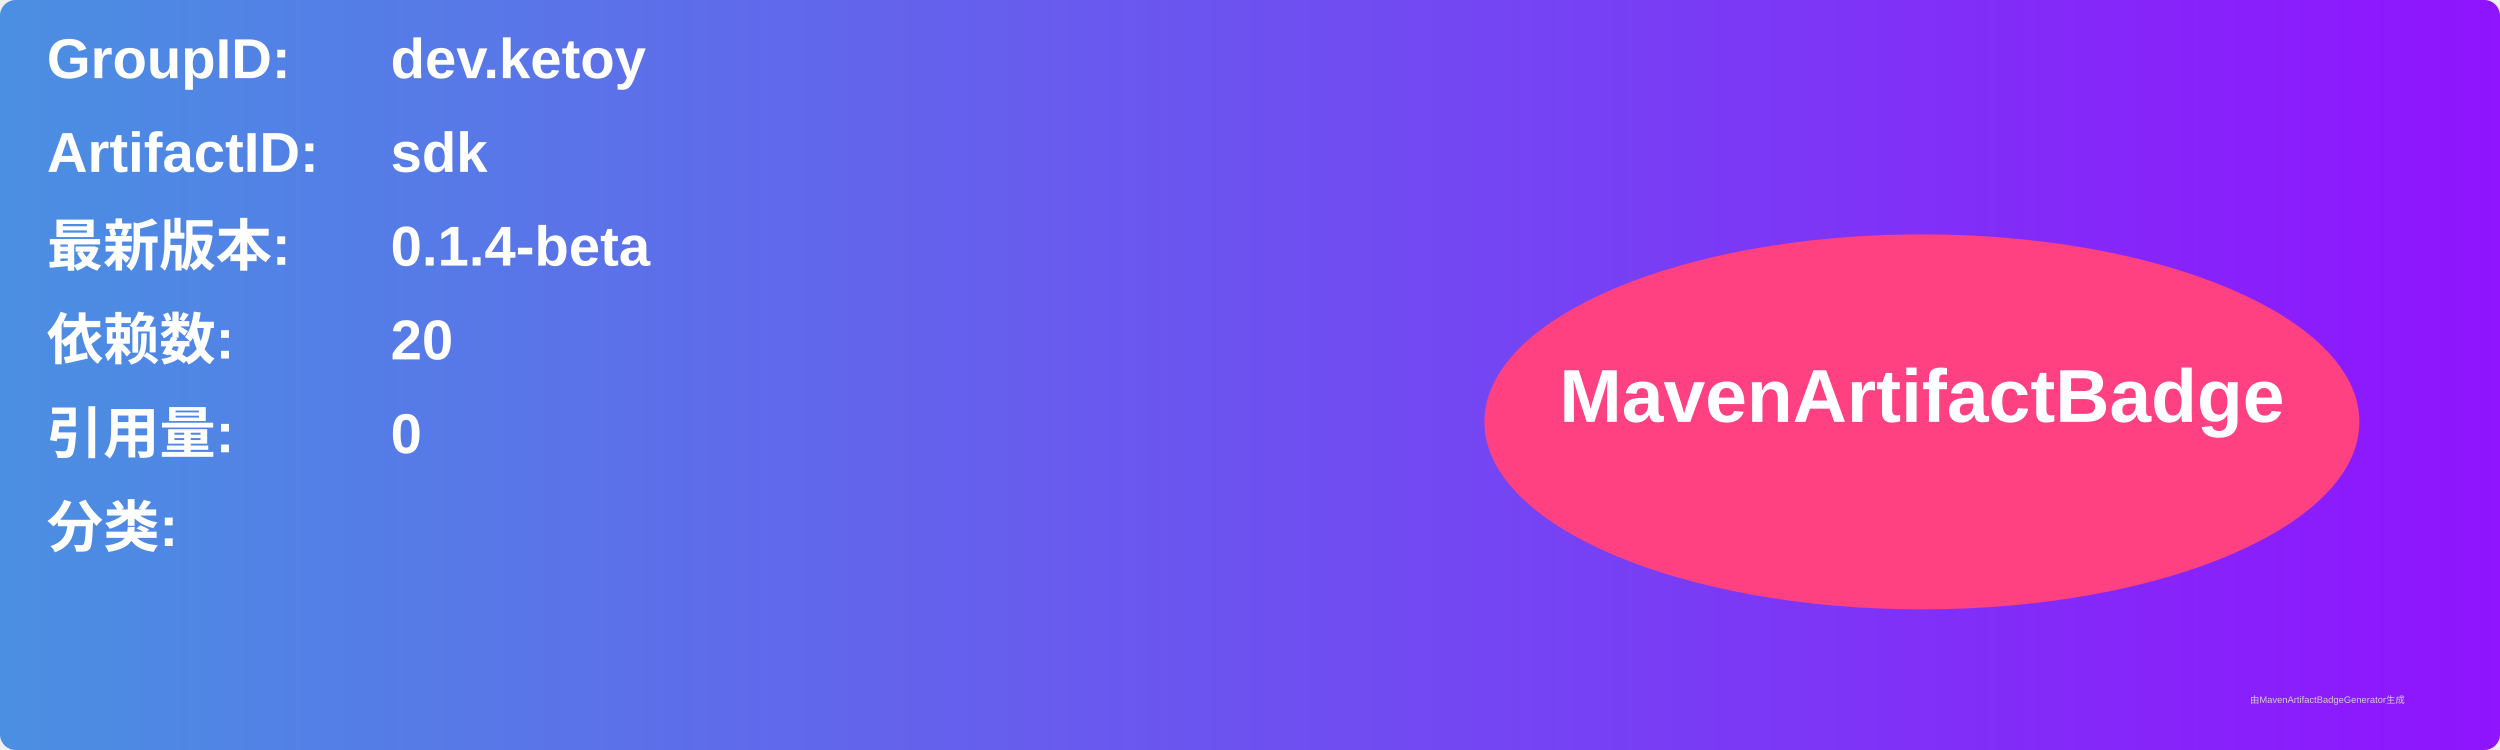
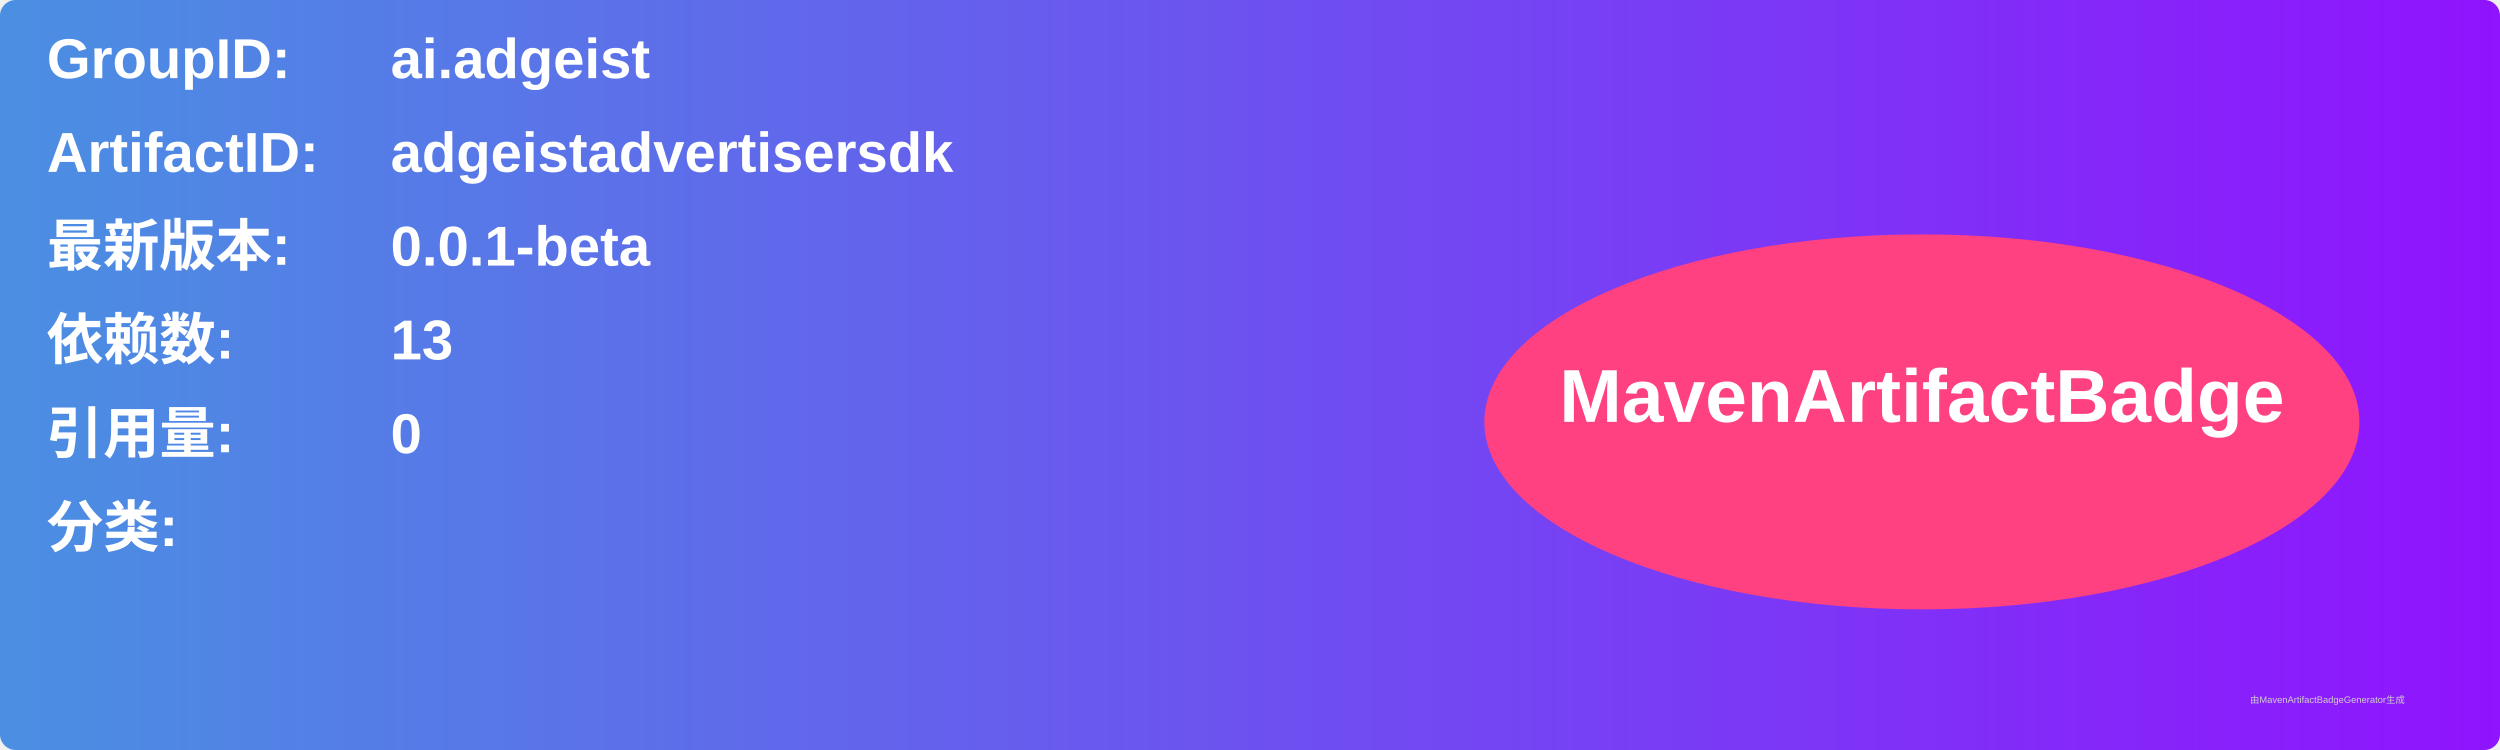
<svg xmlns="http://www.w3.org/2000/svg" width="800" height="240" viewBox="0 0 800 240">
  <linearGradient id="grad" x1="0%" y1="0%" x2="100%" y2="0%">
    <stop offset="0%" stop-color="#4a90e2" />
    <stop offset="100%" stop-color="#9013fe" />
  </linearGradient>
  <rect width="100%" height="100%" rx="5" ry="5" fill="url(#grad)" />
  <g transform="translate(15, 15)">
    <text x="0" y="10" font-family="Arial" font-size="18" fill="white" font-weight="bold" width="260">GroupID:</text>
-     <text x="110" y="10" font-family="Arial" font-size="18" fill="white" font-weight="bold" width="460">dev.ketoy</text>
+     <text x="110" y="10" font-family="Arial" font-size="18" fill="white" font-weight="bold" width="460">ai.adgeist</text>
    <text x="0" y="40" font-family="Arial" font-size="18" fill="white" font-weight="bold" width="260">ArtifactID:</text>
-     <text x="110" y="40" font-family="Arial" font-size="18" fill="white" font-weight="bold" width="460">sdk</text>
+     <text x="110" y="40" font-family="Arial" font-size="18" fill="white" font-weight="bold" width="460">adgeistadvertisersdk</text>
    <text x="0" y="70" font-family="Arial" font-size="18" fill="white" font-weight="bold">最新版本:</text>
    <text x="110" y="70" font-family="Arial" font-size="18" fill="white" font-weight="bold">
-       <tspan font-weight="bold">0.1.4-beta</tspan>
+       <tspan font-weight="bold">0.0.1-beta</tspan>
    </text>
    <text x="0" y="100" font-family="Arial" font-size="18" fill="white" font-weight="bold">依赖数: </text>
    <text x="110" y="100" font-family="Arial" font-size="18" fill="white">
-       <tspan font-weight="bold">20</tspan>
+       <tspan font-weight="bold">13</tspan>
    </text>
    <text x="0" y="130" font-family="Arial" font-size="18" fill="white" font-weight="bold">引用量: </text>
    <text x="110" y="130" font-family="Arial" font-size="18" fill="white">
      <tspan font-weight="bold">0</tspan>
    </text>
    <text x="0" y="160" font-family="Arial" font-size="18" fill="white" font-weight="bold">分类:</text>
    <text x="10" y="190" font-family="Arial" font-size="10" fill="white">
      <tspan font-weight="bold" />
    </text>
    <ellipse cx="600" cy="120" rx="140" ry="60" fill="#ff4081" />
    <text x="600" y="120" text-anchor="middle" font-family="Arial" font-size="24" fill="white" font-weight="bold">MavenArtifactBadge</text>
  </g>
  <text x="720" y="225" font-family="Arial" font-size="3" fill="#d0d0d0">由MavenArtifactBadgeGenerator生成</text>
</svg>
